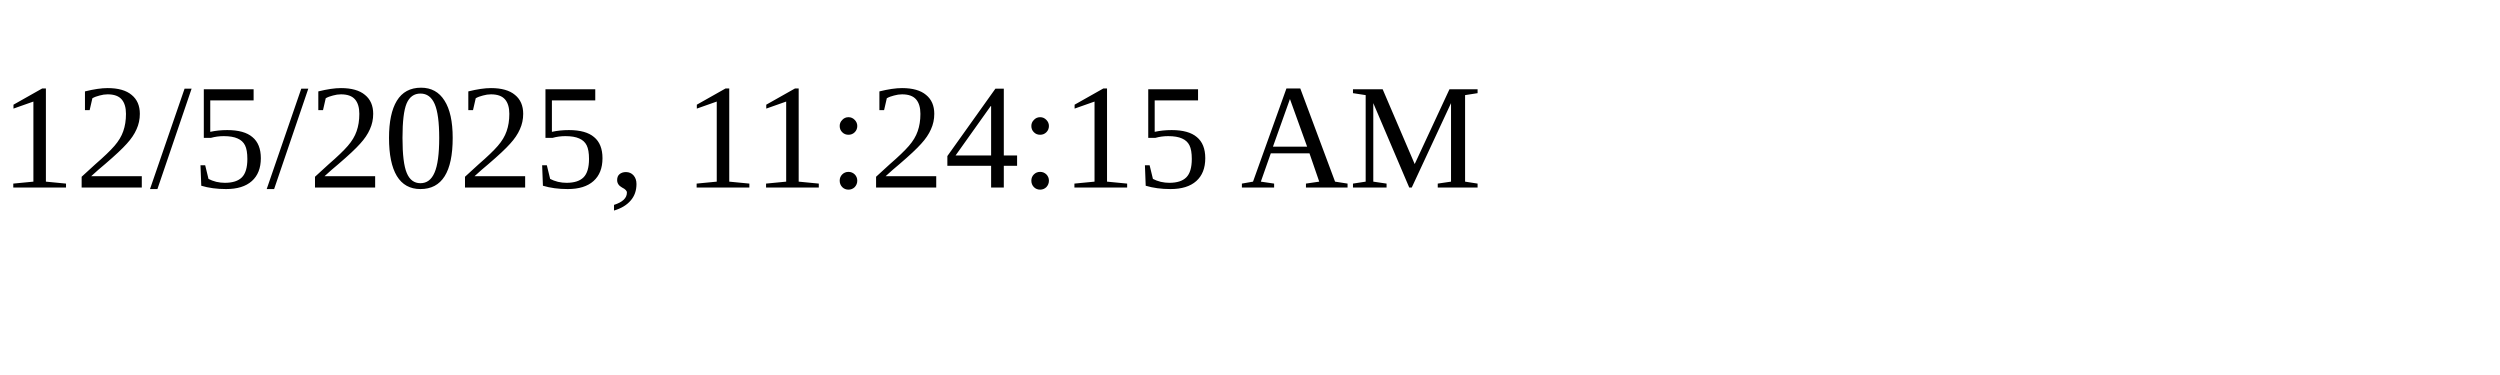
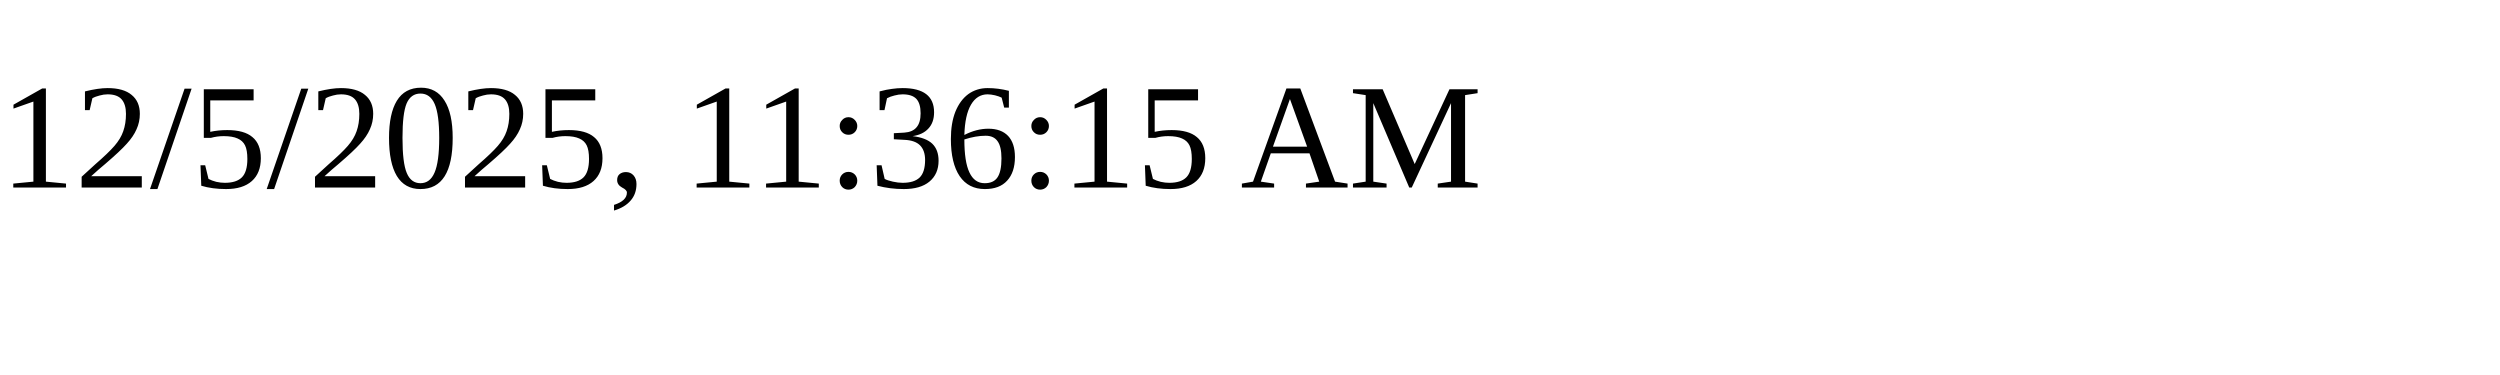
<svg xmlns="http://www.w3.org/2000/svg" height="30" width="200">
-   <text x="0" y="15">12/5/2025, 11:24:15 AM</text>
+   <text x="0" y="15">12/5/2025, 11:36:15 AM</text>
</svg>
